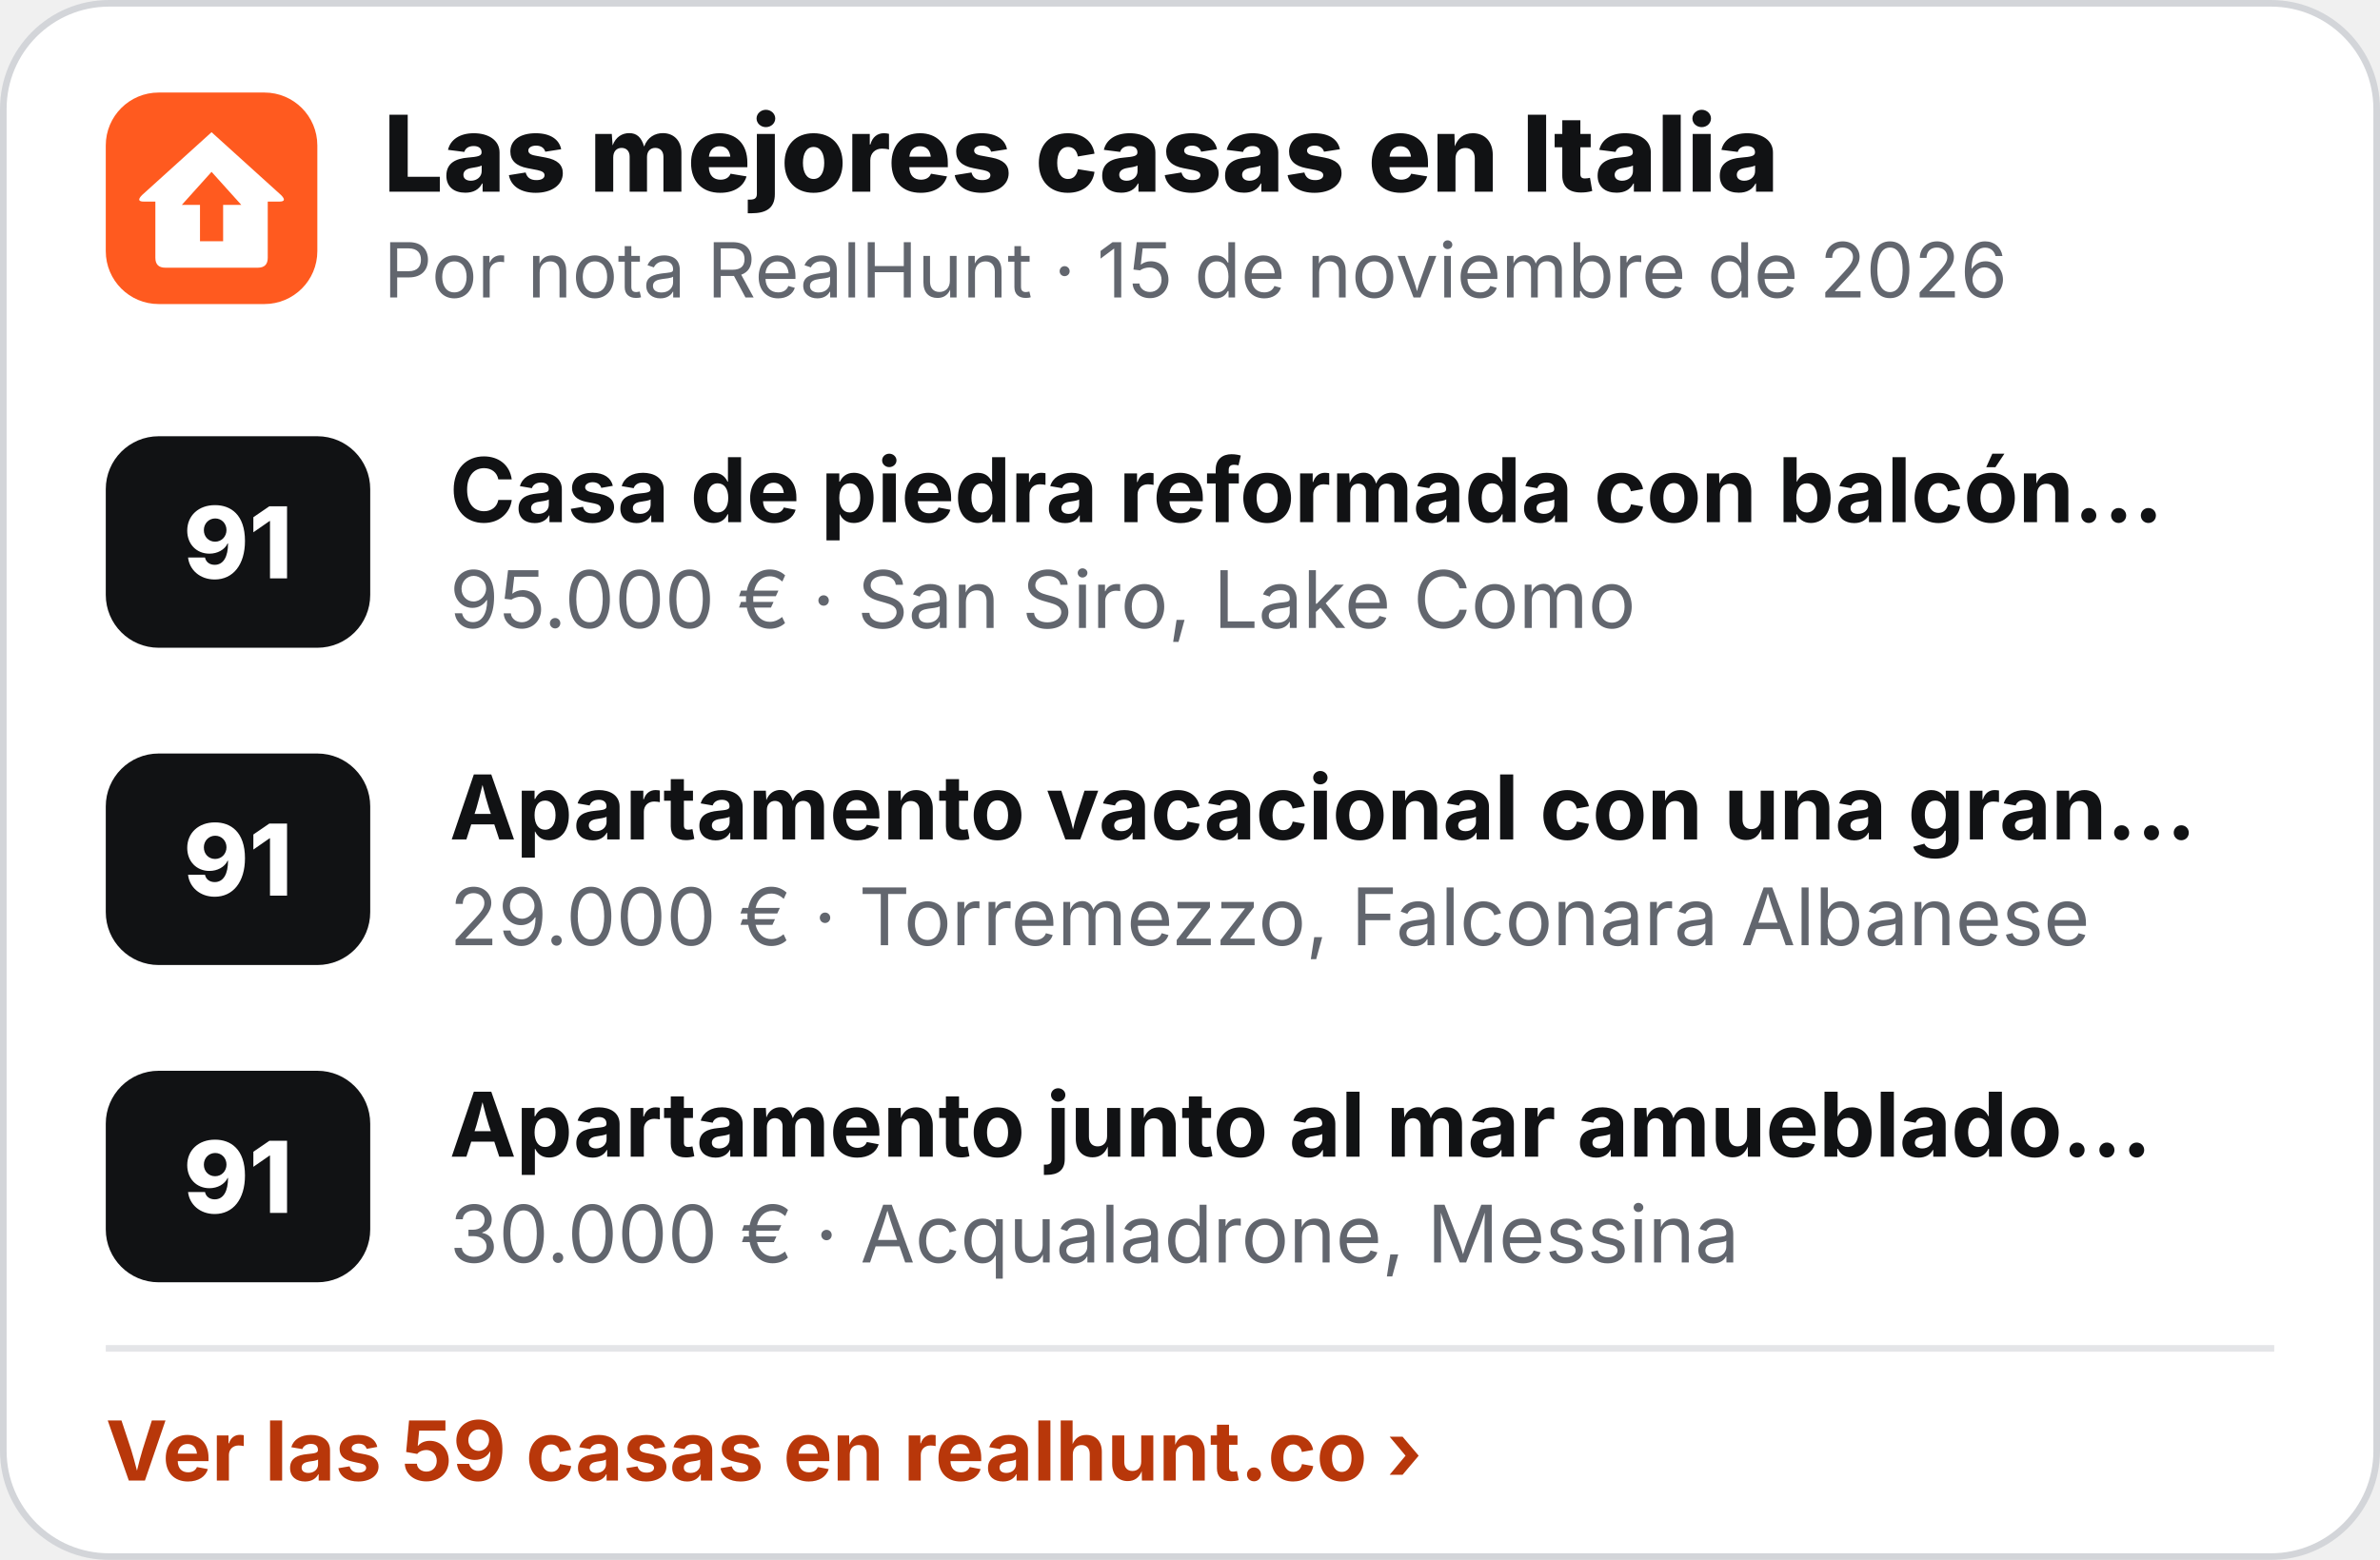
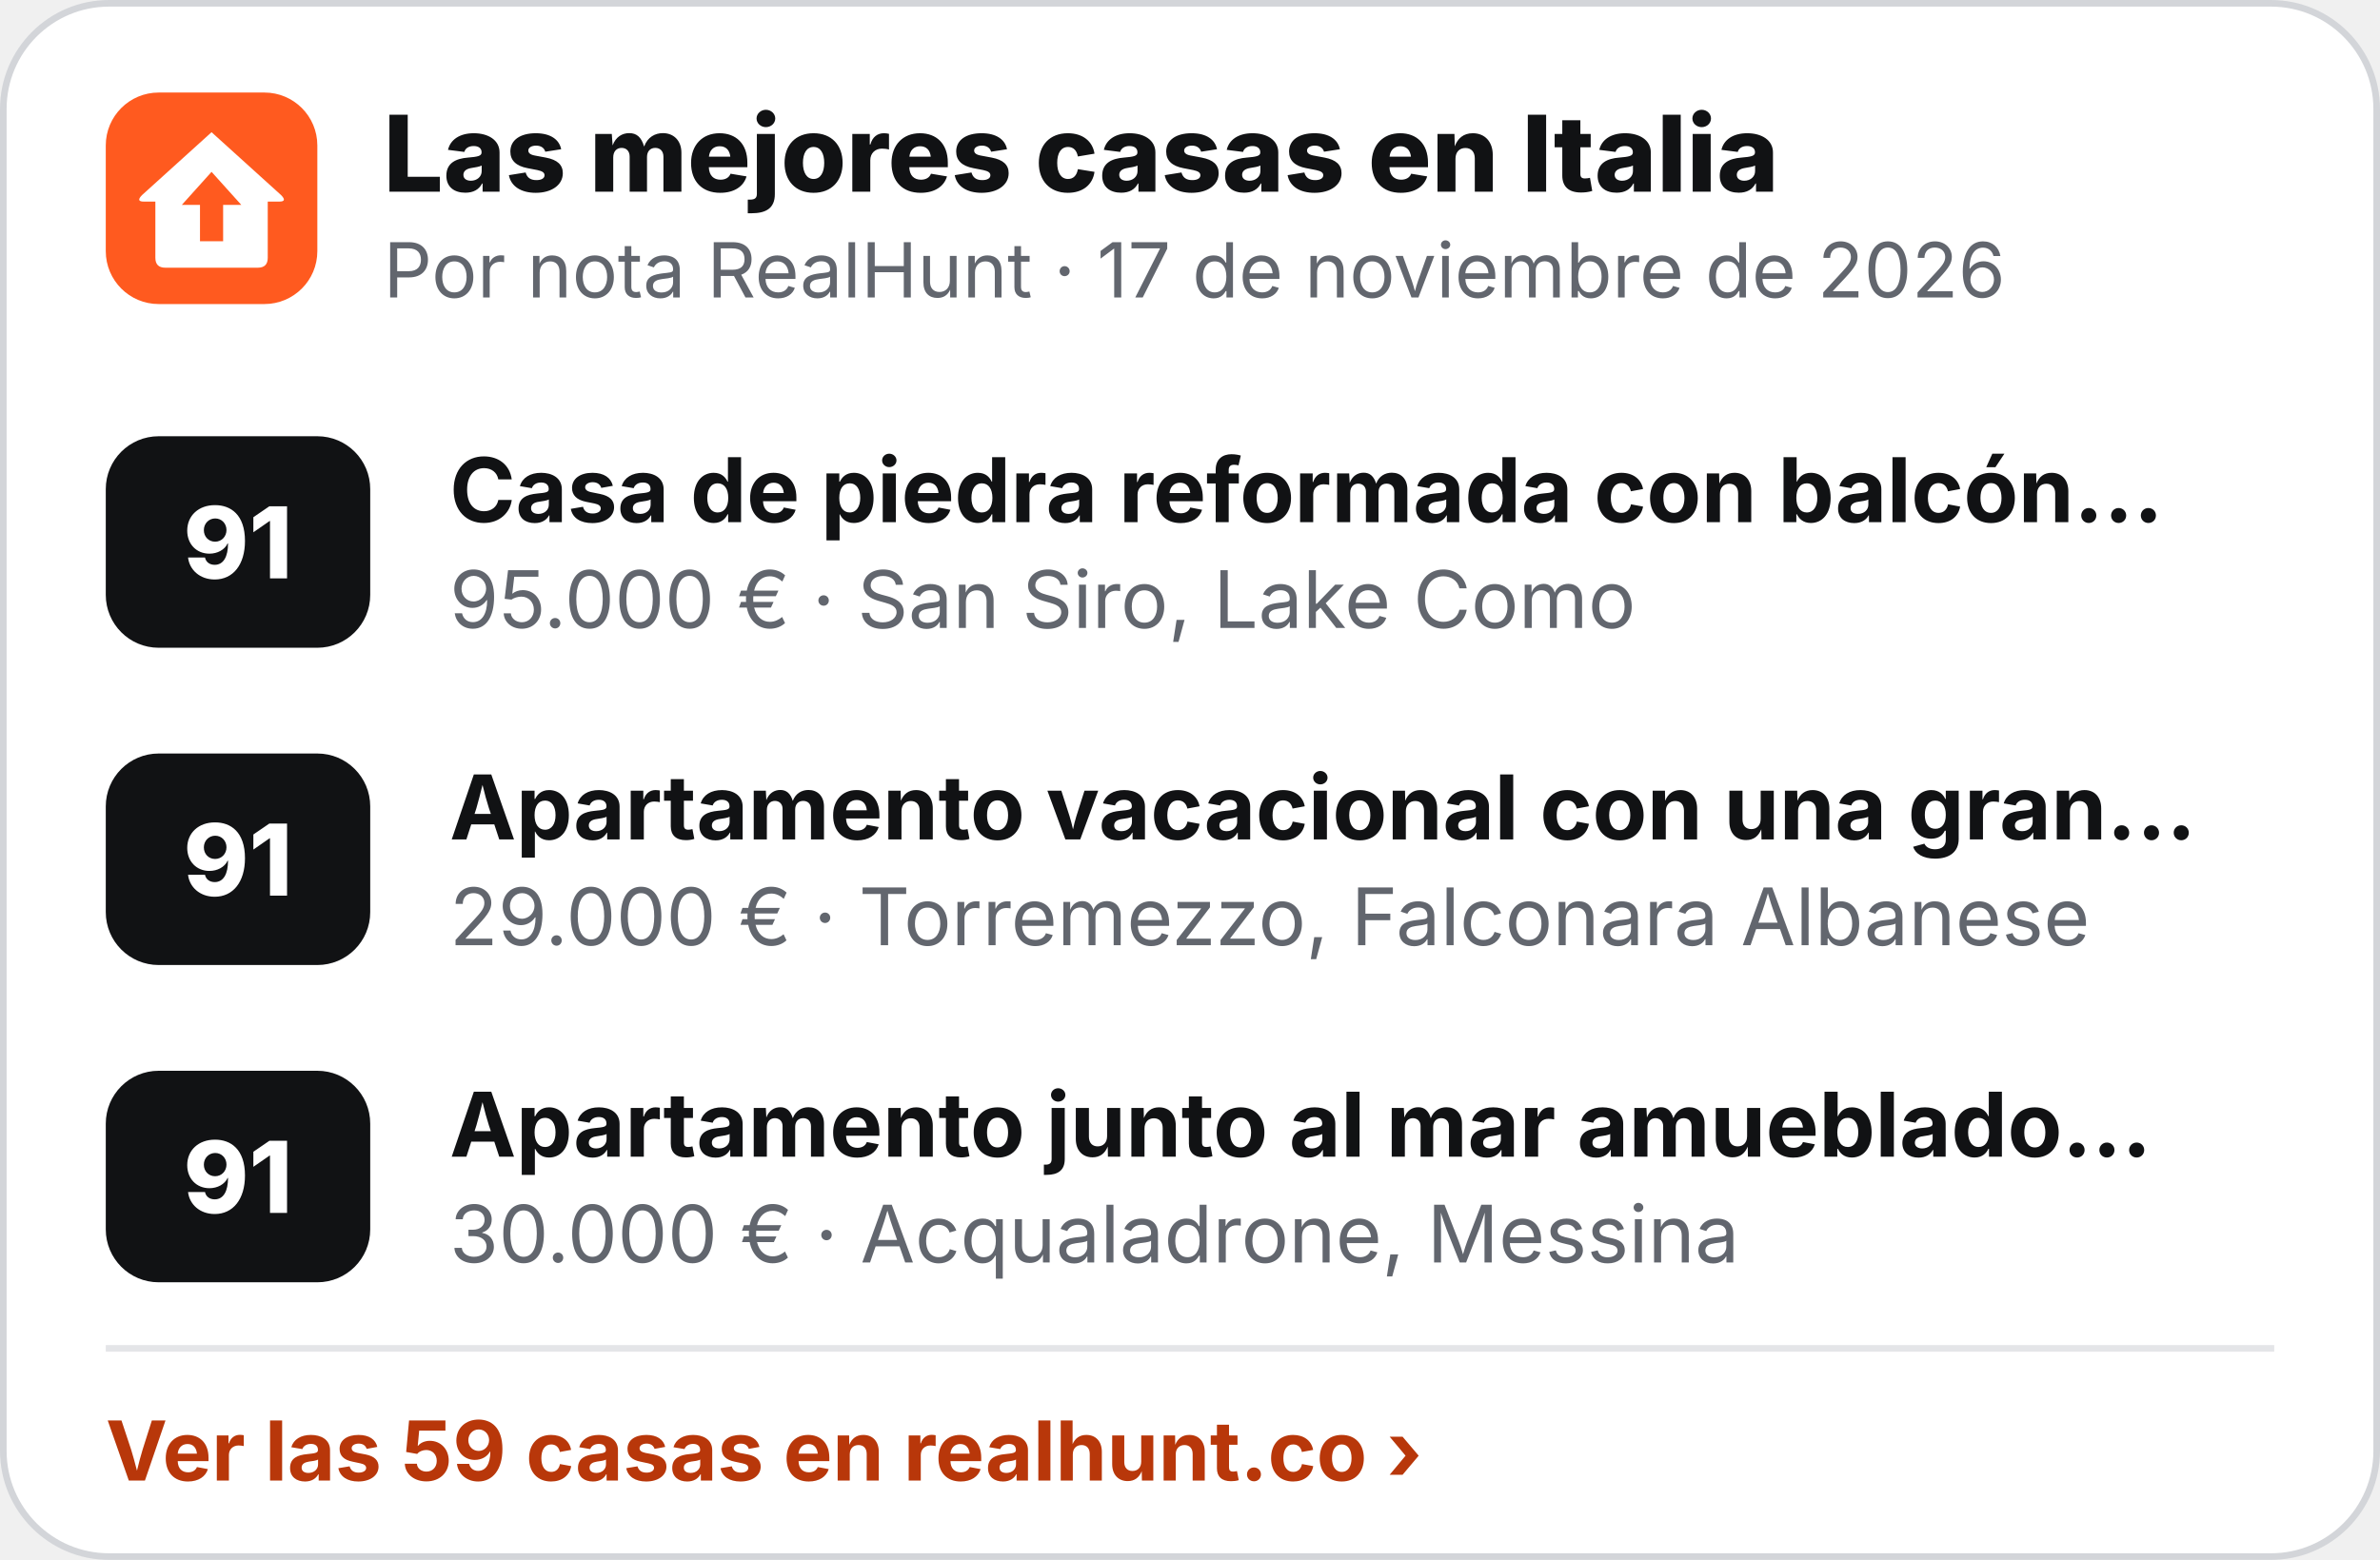
<svg xmlns="http://www.w3.org/2000/svg" width="360" height="236" viewBox="0 0 360 236" role="img" aria-label="Las mejores casas en Italia">
  <rect x=".5" y=".5" width="359" height="235" rx="16" fill="#fff" stroke="#D3D5D9" />
  <g transform="translate(16 14) scale(.5)">
    <rect width="64" height="64" rx="16" fill="#FF5A1F" />
    <path d="M32 12 L53 31 Q55 33 52.5 33 L49 33 L49 50 Q49 53 46 53 L18 53 Q15 53 15 50 L15 33 L11.5 33 Q9 33 11 31 Z" fill="#fff" />
    <path d="M32 24 L41 34 L35.5 34 L35.5 45 L28.5 45 L28.5 34 L23 34 Z" fill="#FF5A1F" />
  </g>
  <text x="58" y="29" font-family="Inter,'Segoe UI',Helvetica,Arial,sans-serif" font-size="16" font-weight="800" fill="#111214">Las mejores casas en Italia</text>
-   <text x="58" y="45" font-family="Inter,'Segoe UI',Helvetica,Arial,sans-serif" font-size="11.5" fill="#62666E">Por nota RealHunt · 15 de noviembre de 2026</text>
+   <text x="58" y="45" font-family="Inter,'Segoe UI',Helvetica,Arial,sans-serif" font-size="11.5" fill="#62666E">Por nota RealHunt · 17 de noviembre de 2026</text>
  <rect x="16" y="66" width="40" height="32" rx="8" fill="#111214" />
  <text x="36" y="87.5" text-anchor="middle" font-family="Inter,'Segoe UI',Helvetica,Arial,sans-serif" font-size="15" font-weight="800" fill="#fff">91</text>
  <text x="68" y="79" font-family="Inter,'Segoe UI',Helvetica,Arial,sans-serif" font-size="13.5" font-weight="700" fill="#111214">Casa de piedra reformada con balcón…</text>
  <text x="68" y="95" font-family="Inter,'Segoe UI',Helvetica,Arial,sans-serif" font-size="12" fill="#62666E">95.000 € · San Siro, Lake Como</text>
  <rect x="16" y="114" width="40" height="32" rx="8" fill="#111214" />
  <text x="36" y="135.5" text-anchor="middle" font-family="Inter,'Segoe UI',Helvetica,Arial,sans-serif" font-size="15" font-weight="800" fill="#fff">91</text>
  <text x="68" y="127" font-family="Inter,'Segoe UI',Helvetica,Arial,sans-serif" font-size="13.5" font-weight="700" fill="#111214">Apartamento vacacional con una gran…</text>
  <text x="68" y="143" font-family="Inter,'Segoe UI',Helvetica,Arial,sans-serif" font-size="12" fill="#62666E">29.000 € · Torremezzo, Falconara Albanese</text>
  <rect x="16" y="162" width="40" height="32" rx="8" fill="#111214" />
  <text x="36" y="183.5" text-anchor="middle" font-family="Inter,'Segoe UI',Helvetica,Arial,sans-serif" font-size="15" font-weight="800" fill="#fff">91</text>
  <text x="68" y="175" font-family="Inter,'Segoe UI',Helvetica,Arial,sans-serif" font-size="13.5" font-weight="700" fill="#111214">Apartamento junto al mar amueblado…</text>
  <text x="68" y="191" font-family="Inter,'Segoe UI',Helvetica,Arial,sans-serif" font-size="12" fill="#62666E">30.000 € · Acqualadrone, Messina</text>
  <line x1="16" y1="204" x2="344" y2="204" stroke="#E4E5E8" />
  <text x="16" y="224" font-family="Inter,'Segoe UI',Helvetica,Arial,sans-serif" font-size="12.5" font-weight="700" fill="#B8370A">Ver las 59 casas en realhunt.co ›</text>
</svg>
